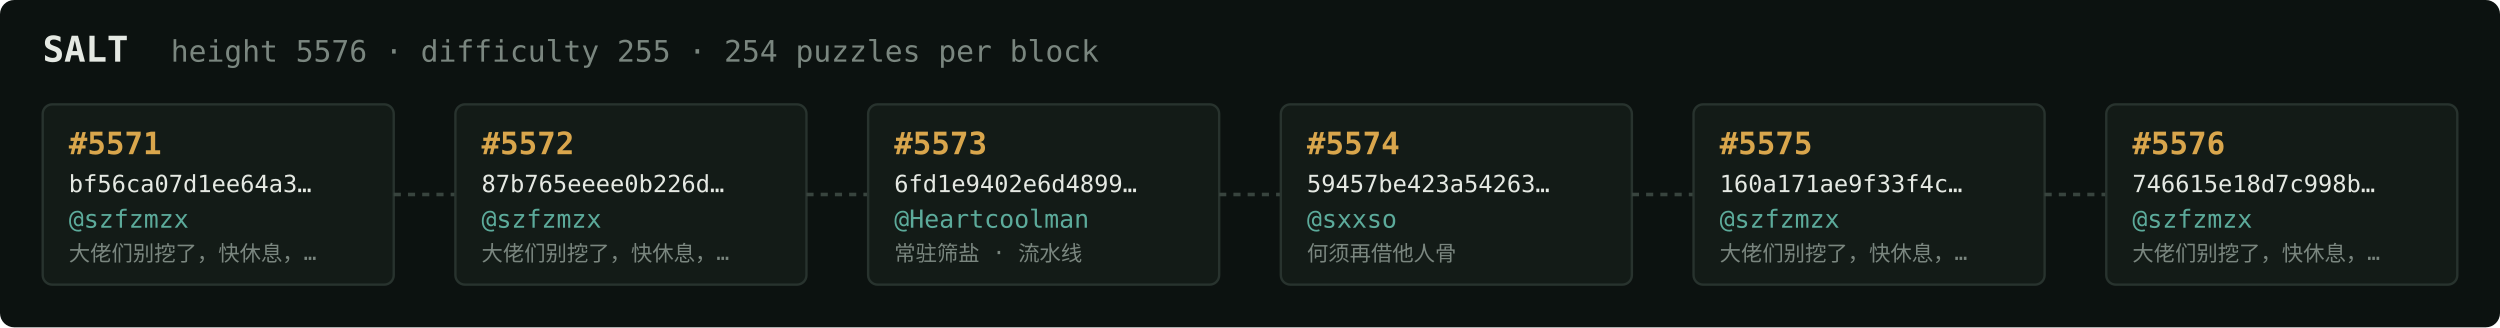
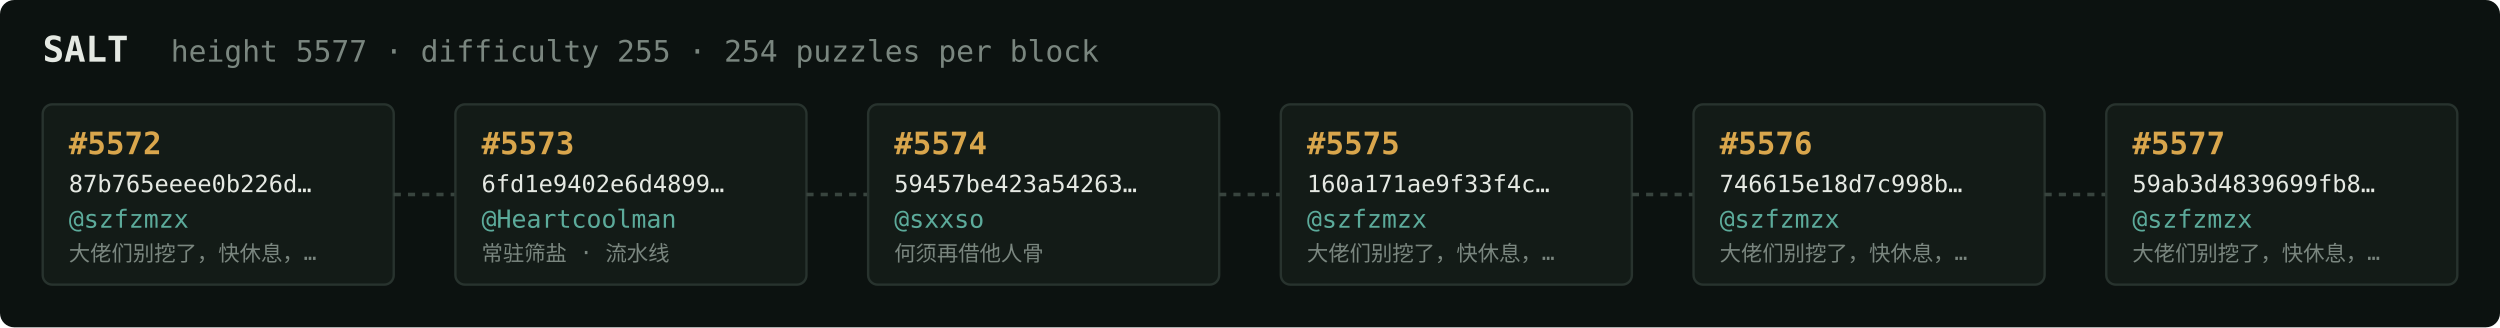
<svg xmlns="http://www.w3.org/2000/svg" width="1054" height="138" viewBox="0 0 1054 138" font-family="ui-monospace,SFMono-Regular,Menlo,monospace">
  <rect fill="#0c1210" width="1054" height="138" rx="6" />
  <text x="18" y="26" fill="#e5e9e3" font-size="15" font-weight="700">SALT</text>
-   <text x="72" y="26" fill="#7a867f" font-size="12.5">height 5576 · difficulty 255 · 254 puzzles per block</text>
+   <text x="72" y="26" fill="#7a867f" font-size="12.5">height 5577 · difficulty 255 · 254 puzzles per block</text>
  <rect x="18" y="44" width="148" height="76" rx="4" fill="#131b17" stroke="#28332e" stroke-width="1" />
-   <text x="29" y="65" fill="#d9a64c" font-size="13" font-weight="700">#5571</text>
-   <text x="29" y="81" fill="#e5e9e3" font-size="10">bf56ca07d1ee64a3…</text>
+   <text x="29" y="65" fill="#d9a64c" font-size="13" font-weight="700">#5572</text>
+   <text x="29" y="81" fill="#e5e9e3" font-size="10">87b765eeee0b226d…</text>
  <text x="29" y="96" fill="#5cab9b" font-size="10.5">@szfzmzx</text>
  <text x="29" y="110" fill="#7a867f" font-size="9">大佬们别挖了，快休息，…</text>
  <line x1="166" y1="82.0" x2="192" y2="82.0" stroke="#38443e" stroke-width="1.5" stroke-dasharray="3 3" />
  <rect x="192" y="44" width="148" height="76" rx="4" fill="#131b17" stroke="#28332e" stroke-width="1" />
-   <text x="203" y="65" fill="#d9a64c" font-size="13" font-weight="700">#5572</text>
-   <text x="203" y="81" fill="#e5e9e3" font-size="10">87b765eeee0b226d…</text>
-   <text x="203" y="96" fill="#5cab9b" font-size="10.5">@szfzmzx</text>
-   <text x="203" y="110" fill="#7a867f" font-size="9">大佬们别挖了，快休息，…</text>
+   <text x="203" y="65" fill="#d9a64c" font-size="13" font-weight="700">#5573</text>
+   <text x="203" y="81" fill="#e5e9e3" font-size="10">6fd1e9402e6d4899…</text>
+   <text x="203" y="96" fill="#5cab9b" font-size="10.5">@Heartcoolman</text>
+   <text x="203" y="110" fill="#7a867f" font-size="9">常驻筛盐 · 流水线</text>
  <line x1="340" y1="82.0" x2="366" y2="82.0" stroke="#38443e" stroke-width="1.5" stroke-dasharray="3 3" />
  <rect x="366" y="44" width="148" height="76" rx="4" fill="#131b17" stroke="#28332e" stroke-width="1" />
-   <text x="377" y="65" fill="#d9a64c" font-size="13" font-weight="700">#5573</text>
-   <text x="377" y="81" fill="#e5e9e3" font-size="10">6fd1e9402e6d4899…</text>
-   <text x="377" y="96" fill="#5cab9b" font-size="10.5">@Heartcoolman</text>
-   <text x="377" y="110" fill="#7a867f" font-size="9">常驻筛盐 · 流水线</text>
+   <text x="377" y="65" fill="#d9a64c" font-size="13" font-weight="700">#5574</text>
+   <text x="377" y="81" fill="#e5e9e3" font-size="10">59457be423a54263…</text>
+   <text x="377" y="96" fill="#5cab9b" font-size="10.5">@sxxso</text>
+   <text x="377" y="110" fill="#7a867f" font-size="9">何须再借他人骨</text>
  <line x1="514" y1="82.0" x2="540" y2="82.0" stroke="#38443e" stroke-width="1.5" stroke-dasharray="3 3" />
  <rect x="540" y="44" width="148" height="76" rx="4" fill="#131b17" stroke="#28332e" stroke-width="1" />
-   <text x="551" y="65" fill="#d9a64c" font-size="13" font-weight="700">#5574</text>
-   <text x="551" y="81" fill="#e5e9e3" font-size="10">59457be423a54263…</text>
-   <text x="551" y="96" fill="#5cab9b" font-size="10.5">@sxxso</text>
-   <text x="551" y="110" fill="#7a867f" font-size="9">何须再借他人骨</text>
+   <text x="551" y="65" fill="#d9a64c" font-size="13" font-weight="700">#5575</text>
+   <text x="551" y="81" fill="#e5e9e3" font-size="10">160a171ae9f33f4c…</text>
+   <text x="551" y="96" fill="#5cab9b" font-size="10.5">@szfzmzx</text>
+   <text x="551" y="110" fill="#7a867f" font-size="9">大佬们别挖了，快休息，…</text>
  <line x1="688" y1="82.0" x2="714" y2="82.0" stroke="#38443e" stroke-width="1.5" stroke-dasharray="3 3" />
  <rect x="714" y="44" width="148" height="76" rx="4" fill="#131b17" stroke="#28332e" stroke-width="1" />
-   <text x="725" y="65" fill="#d9a64c" font-size="13" font-weight="700">#5575</text>
-   <text x="725" y="81" fill="#e5e9e3" font-size="10">160a171ae9f33f4c…</text>
+   <text x="725" y="65" fill="#d9a64c" font-size="13" font-weight="700">#5576</text>
+   <text x="725" y="81" fill="#e5e9e3" font-size="10">746615e18d7c998b…</text>
  <text x="725" y="96" fill="#5cab9b" font-size="10.5">@szfzmzx</text>
  <text x="725" y="110" fill="#7a867f" font-size="9">大佬们别挖了，快休息，…</text>
  <line x1="862" y1="82.0" x2="888" y2="82.0" stroke="#38443e" stroke-width="1.5" stroke-dasharray="3 3" />
  <rect x="888" y="44" width="148" height="76" rx="4" fill="#131b17" stroke="#28332e" stroke-width="1" />
-   <text x="899" y="65" fill="#d9a64c" font-size="13" font-weight="700">#5576</text>
-   <text x="899" y="81" fill="#e5e9e3" font-size="10">746615e18d7c998b…</text>
+   <text x="899" y="65" fill="#d9a64c" font-size="13" font-weight="700">#5577</text>
+   <text x="899" y="81" fill="#e5e9e3" font-size="10">59ab3d4839699fb8…</text>
  <text x="899" y="96" fill="#5cab9b" font-size="10.5">@szfzmzx</text>
  <text x="899" y="110" fill="#7a867f" font-size="9">大佬们别挖了，快休息，…</text>
</svg>
